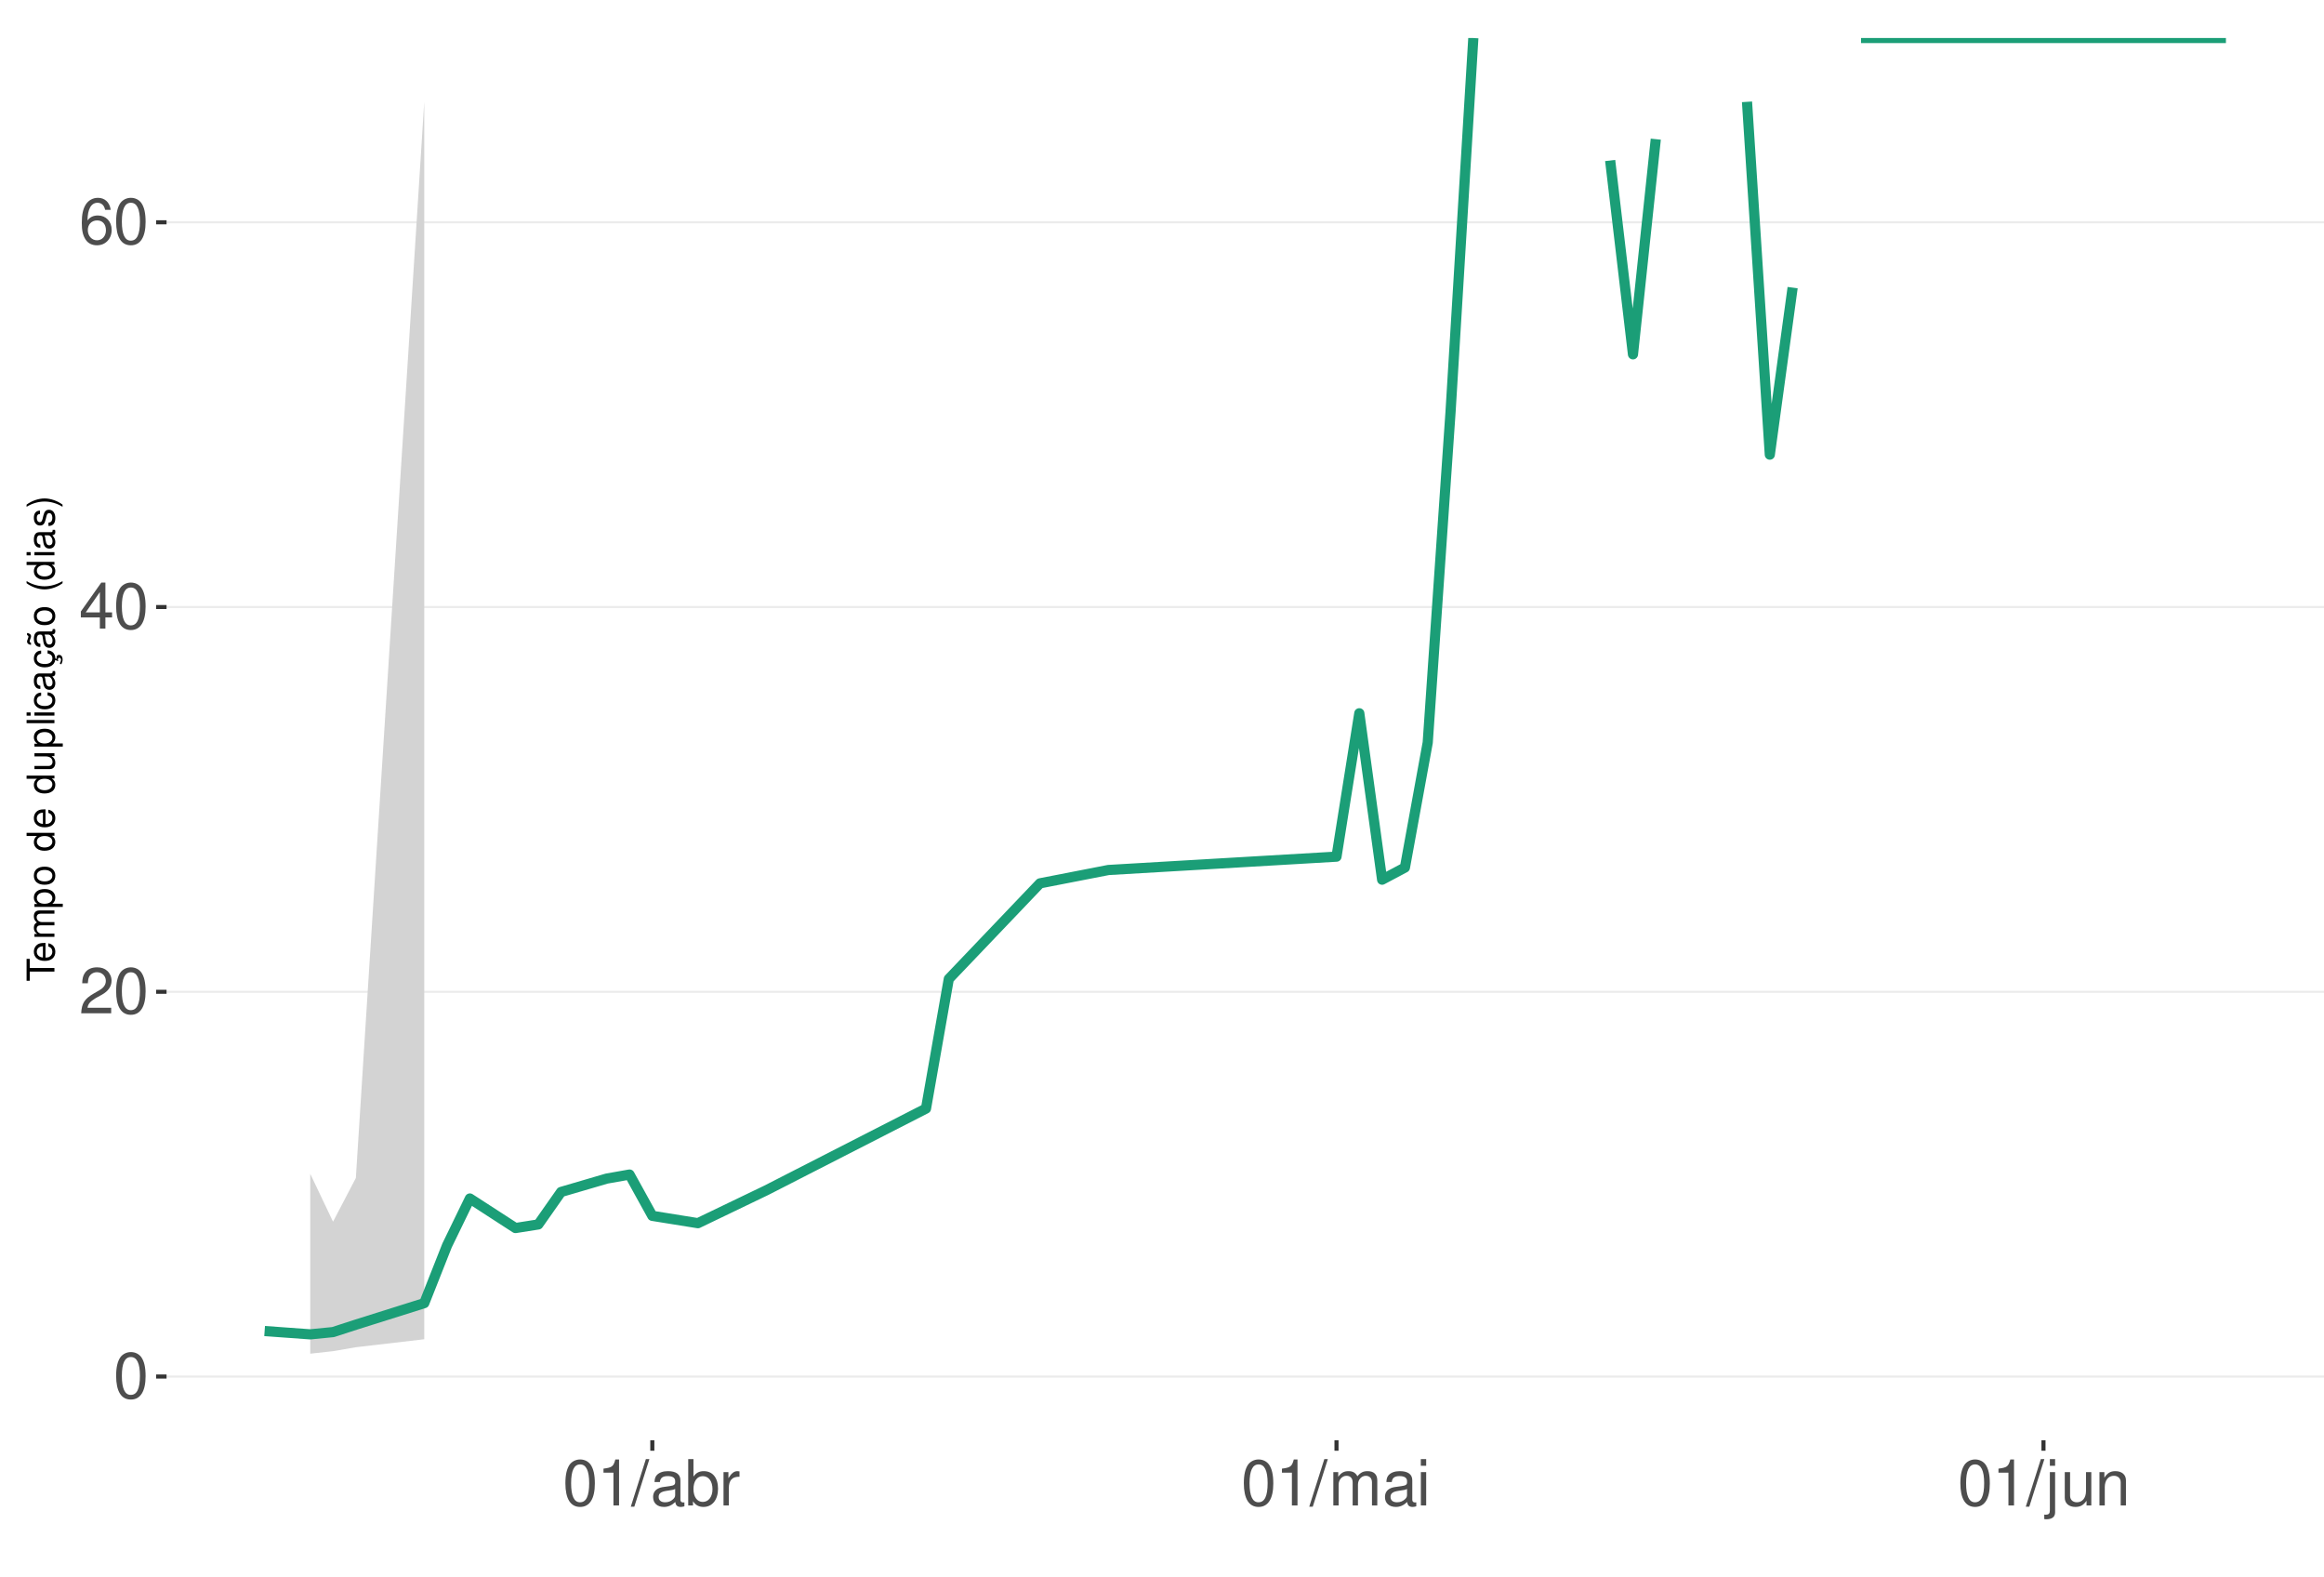
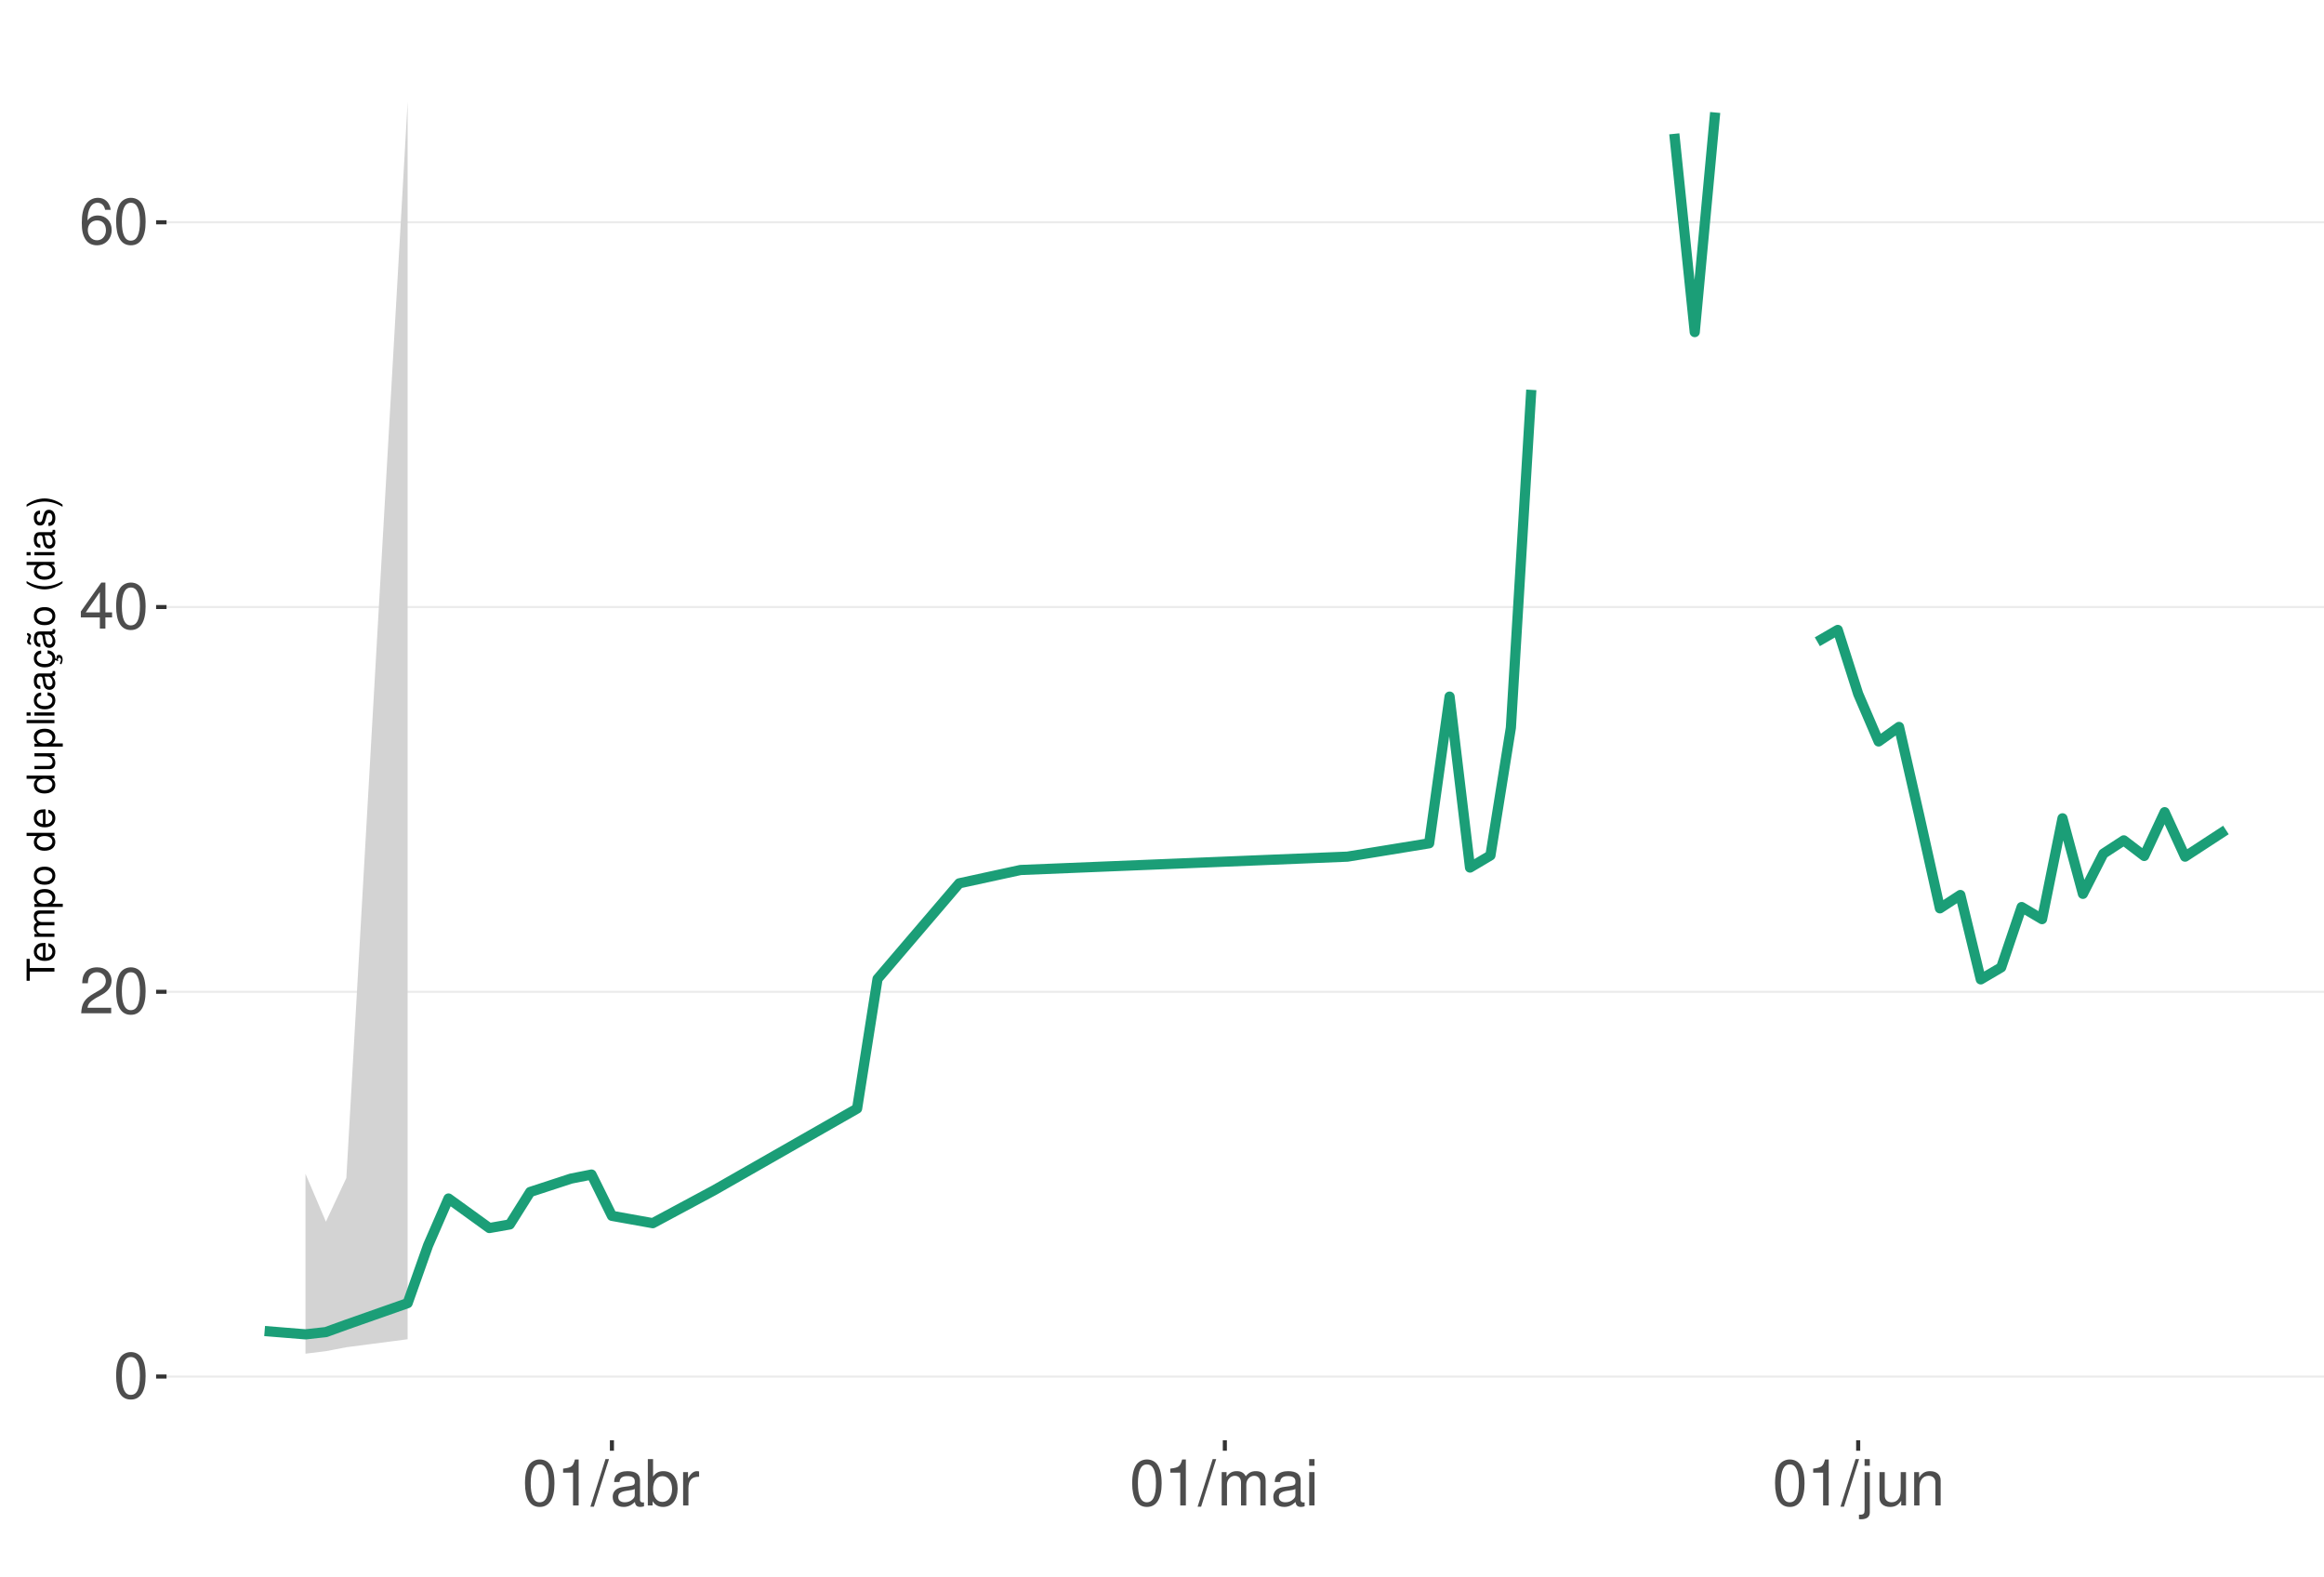
<svg xmlns="http://www.w3.org/2000/svg" xmlns:xlink="http://www.w3.org/1999/xlink" width="609pt" height="413pt" viewBox="0 0 609 413" version="1.1">
  <defs>
    <g>
      <symbol overflow="visible" id="glyph0-0">
        <path style="stroke:none;" d="" />
      </symbol>
      <symbol overflow="visible" id="glyph0-1">
        <path style="stroke:none;" d="M 4.578 -12.047 C 3.484 -12.047 2.484 -11.547 1.859 -10.734 C 1.094 -9.656 0.719 -8.062 0.719 -5.828 C 0.719 -1.766 2.047 0.391 4.578 0.391 C 7.078 0.391 8.438 -1.766 8.438 -5.734 C 8.438 -8.062 8.078 -9.625 7.297 -10.734 C 6.672 -11.562 5.703 -12.047 4.578 -12.047 Z M 4.578 -10.75 C 6.156 -10.75 6.953 -9.125 6.953 -5.859 C 6.953 -2.438 6.172 -0.828 4.547 -0.828 C 3 -0.828 2.219 -2.5 2.219 -5.812 C 2.219 -9.125 3 -10.75 4.578 -10.75 Z M 4.578 -10.75 " />
      </symbol>
      <symbol overflow="visible" id="glyph0-2">
        <path style="stroke:none;" d="M 8.422 -1.453 L 2.219 -1.453 C 2.359 -2.453 2.891 -3.078 4.344 -3.969 L 6.016 -4.891 C 7.656 -5.812 8.516 -7.047 8.516 -8.531 C 8.516 -9.531 8.109 -10.453 7.406 -11.109 C 6.719 -11.75 5.844 -12.047 4.734 -12.047 C 3.234 -12.047 2.109 -11.516 1.469 -10.484 C 1.047 -9.844 0.859 -9.094 0.828 -7.875 L 2.297 -7.875 C 2.344 -8.688 2.453 -9.172 2.641 -9.578 C 3.031 -10.312 3.797 -10.766 4.688 -10.766 C 6.016 -10.766 7.016 -9.797 7.016 -8.5 C 7.016 -7.531 6.469 -6.703 5.406 -6.094 L 3.875 -5.203 C 1.422 -3.781 0.703 -2.641 0.562 -0.016 L 8.422 -0.016 Z M 8.422 -1.453 " />
      </symbol>
      <symbol overflow="visible" id="glyph0-3">
        <path style="stroke:none;" d="M 5.453 -2.922 L 5.453 0 L 6.906 0 L 6.906 -2.922 L 8.656 -2.922 L 8.656 -4.234 L 6.906 -4.234 L 6.906 -12.047 L 5.828 -12.047 L 0.469 -4.469 L 0.469 -2.922 Z M 5.453 -4.234 L 1.75 -4.234 L 5.453 -9.547 Z M 5.453 -4.234 " />
      </symbol>
      <symbol overflow="visible" id="glyph0-4">
        <path style="stroke:none;" d="M 8.297 -8.906 C 8.016 -10.875 6.75 -12.047 4.953 -12.047 C 3.641 -12.047 2.484 -11.406 1.781 -10.328 C 1.031 -9.141 0.719 -7.672 0.719 -5.5 C 0.719 -3.469 1 -2.188 1.719 -1.109 C 2.344 -0.141 3.375 0.391 4.688 0.391 C 6.922 0.391 8.547 -1.297 8.547 -3.641 C 8.547 -5.859 7.047 -7.422 4.938 -7.422 C 3.766 -7.422 2.844 -7 2.219 -6.109 C 2.234 -9.094 3.172 -10.75 4.844 -10.75 C 5.875 -10.75 6.594 -10.078 6.828 -8.906 Z M 4.75 -6.125 C 6.156 -6.125 7.047 -5.125 7.047 -3.531 C 7.047 -2.016 6.047 -0.922 4.703 -0.922 C 3.328 -0.922 2.297 -2.062 2.297 -3.594 C 2.297 -5.094 3.297 -6.125 4.75 -6.125 Z M 4.75 -6.125 " />
      </symbol>
      <symbol overflow="visible" id="glyph0-5">
        <path style="stroke:none;" d="M 4.312 -8.578 L 4.312 0 L 5.781 0 L 5.781 -12.047 L 4.812 -12.047 C 4.297 -10.188 3.969 -9.938 1.703 -9.641 L 1.703 -8.578 Z M 4.312 -8.578 " />
      </symbol>
      <symbol overflow="visible" id="glyph0-6">
        <path style="stroke:none;" d="M 3.812 -12.141 L -0.141 0.328 L 0.781 0.328 L 4.734 -12.141 Z M 3.812 -12.141 " />
      </symbol>
      <symbol overflow="visible" id="glyph0-7">
        <path style="stroke:none;" d="M 8.906 -0.812 C 8.766 -0.781 8.688 -0.781 8.609 -0.781 C 8.125 -0.781 7.859 -1.031 7.859 -1.469 L 7.859 -6.594 C 7.859 -8.141 6.734 -8.984 4.578 -8.984 C 3.297 -8.984 2.281 -8.609 1.688 -7.969 C 1.281 -7.516 1.109 -7.016 1.078 -6.141 L 2.484 -6.141 C 2.594 -7.219 3.234 -7.688 4.531 -7.688 C 5.797 -7.688 6.484 -7.234 6.484 -6.391 L 6.484 -6.031 C 6.469 -5.438 6.156 -5.219 5.031 -5.062 C 3.062 -4.812 2.766 -4.75 2.234 -4.531 C 1.219 -4.094 0.703 -3.328 0.703 -2.203 C 0.703 -0.609 1.797 0.391 3.562 0.391 C 4.656 0.391 5.547 0 6.531 -0.906 C 6.625 0 7.062 0.391 7.969 0.391 C 8.266 0.391 8.438 0.344 8.906 0.234 Z M 6.484 -2.75 C 6.484 -2.281 6.344 -2 5.922 -1.609 C 5.359 -1.094 4.688 -0.828 3.859 -0.828 C 2.781 -0.828 2.156 -1.344 2.156 -2.234 C 2.156 -3.141 2.75 -3.609 4.25 -3.828 C 5.734 -4.031 6.016 -4.094 6.484 -4.312 Z M 6.484 -2.75 " />
      </symbol>
      <symbol overflow="visible" id="glyph0-8">
        <path style="stroke:none;" d="M 0.906 -12.141 L 0.906 0 L 2.156 0 L 2.156 -1.109 C 2.812 -0.094 3.703 0.391 4.906 0.391 C 7.219 0.391 8.719 -1.5 8.719 -4.391 C 8.719 -7.234 7.297 -8.984 4.984 -8.984 C 3.781 -8.984 2.938 -8.531 2.281 -7.547 L 2.281 -12.141 Z M 4.719 -7.672 C 6.266 -7.672 7.266 -6.328 7.266 -4.25 C 7.266 -2.266 6.234 -0.922 4.719 -0.922 C 3.234 -0.922 2.281 -2.25 2.281 -4.297 C 2.281 -6.344 3.234 -7.672 4.719 -7.672 Z M 4.719 -7.672 " />
      </symbol>
      <symbol overflow="visible" id="glyph0-9">
        <path style="stroke:none;" d="M 1.156 -8.734 L 1.156 0 L 2.547 0 L 2.547 -4.531 C 2.562 -6.625 3.438 -7.562 5.344 -7.516 L 5.344 -8.922 C 5.109 -8.969 4.984 -8.984 4.812 -8.984 C 3.922 -8.984 3.234 -8.438 2.438 -7.141 L 2.438 -8.734 Z M 1.156 -8.734 " />
      </symbol>
      <symbol overflow="visible" id="glyph0-10">
        <path style="stroke:none;" d="M 1.172 -8.734 L 1.172 0 L 2.562 0 L 2.562 -5.484 C 2.562 -6.75 3.484 -7.766 4.609 -7.766 C 5.641 -7.766 6.234 -7.125 6.234 -6.016 L 6.234 0 L 7.625 0 L 7.625 -5.484 C 7.625 -6.75 8.547 -7.766 9.672 -7.766 C 10.688 -7.766 11.297 -7.109 11.297 -6.016 L 11.297 0 L 12.688 0 L 12.688 -6.547 C 12.688 -8.109 11.797 -8.984 10.156 -8.984 C 9 -8.984 8.297 -8.625 7.484 -7.641 C 6.969 -8.578 6.266 -8.984 5.125 -8.984 C 3.969 -8.984 3.188 -8.547 2.453 -7.5 L 2.453 -8.734 Z M 1.172 -8.734 " />
      </symbol>
      <symbol overflow="visible" id="glyph0-11">
        <path style="stroke:none;" d="M 2.5 -8.734 L 1.109 -8.734 L 1.109 0 L 2.5 0 Z M 2.5 -12.141 L 1.094 -12.141 L 1.094 -10.391 L 2.5 -10.391 Z M 2.5 -12.141 " />
      </symbol>
      <symbol overflow="visible" id="glyph0-12">
        <path style="stroke:none;" d="M 1.172 -8.734 L 1.172 1.266 C 1.172 2.125 0.906 2.422 0.031 2.422 C -0.062 2.422 -0.109 2.422 -0.297 2.406 L -0.297 3.578 C -0.141 3.609 -0.047 3.625 0.172 3.625 C 1.734 3.625 2.547 3.016 2.547 1.812 L 2.547 -8.734 Z M 2.547 -12.141 L 1.172 -12.141 L 1.172 -10.391 L 2.547 -10.391 Z M 2.547 -12.141 " />
      </symbol>
      <symbol overflow="visible" id="glyph0-13">
        <path style="stroke:none;" d="M 8.031 0 L 8.031 -8.734 L 6.641 -8.734 L 6.641 -3.781 C 6.641 -2 5.719 -0.828 4.266 -0.828 C 3.172 -0.828 2.469 -1.5 2.469 -2.547 L 2.469 -8.734 L 1.078 -8.734 L 1.078 -2 C 1.078 -0.547 2.172 0.391 3.859 0.391 C 5.141 0.391 5.969 -0.062 6.781 -1.219 L 6.781 0 Z M 8.031 0 " />
      </symbol>
      <symbol overflow="visible" id="glyph0-14">
        <path style="stroke:none;" d="M 1.172 -8.734 L 1.172 0 L 2.562 0 L 2.562 -4.812 C 2.562 -6.594 3.5 -7.766 4.938 -7.766 C 6.031 -7.766 6.734 -7.094 6.734 -6.047 L 6.734 0 L 8.109 0 L 8.109 -6.594 C 8.109 -8.047 7.031 -8.984 5.344 -8.984 C 4.047 -8.984 3.219 -8.484 2.453 -7.266 L 2.453 -8.734 Z M 1.172 -8.734 " />
      </symbol>
      <symbol overflow="visible" id="glyph1-0">
        <path style="stroke:none;" d="" />
      </symbol>
      <symbol overflow="visible" id="glyph1-1">
        <path style="stroke:none;" d="M -6.469 -3.547 L -6.469 -5.938 L -7.297 -5.938 L -7.297 -0.203 L -6.469 -0.203 L -6.469 -2.609 L 0 -2.609 L 0 -3.547 Z M -6.469 -3.547 " />
      </symbol>
      <symbol overflow="visible" id="glyph1-2">
        <path style="stroke:none;" d="M -2.344 -5.125 C -3.141 -5.125 -3.625 -5.062 -4.016 -4.922 C -4.875 -4.578 -5.391 -3.781 -5.391 -2.797 C -5.391 -1.344 -4.281 -0.406 -2.547 -0.406 C -0.812 -0.406 0.234 -1.297 0.234 -2.781 C 0.234 -3.984 -0.453 -4.812 -1.594 -5.016 L -1.594 -4.188 C -0.906 -3.953 -0.547 -3.484 -0.547 -2.812 C -0.547 -2.281 -0.781 -1.828 -1.219 -1.547 C -1.516 -1.344 -1.812 -1.281 -2.344 -1.266 Z M -3.016 -1.297 C -3.984 -1.359 -4.625 -1.953 -4.625 -2.797 C -4.625 -3.641 -3.953 -4.234 -3.016 -4.234 Z M -3.016 -1.297 " />
      </symbol>
      <symbol overflow="visible" id="glyph1-3">
        <path style="stroke:none;" d="M -5.234 -0.703 L 0 -0.703 L 0 -1.547 L -3.297 -1.547 C -4.047 -1.547 -4.656 -2.094 -4.656 -2.766 C -4.656 -3.391 -4.281 -3.734 -3.609 -3.734 L 0 -3.734 L 0 -4.578 L -3.297 -4.578 C -4.047 -4.578 -4.656 -5.125 -4.656 -5.812 C -4.656 -6.422 -4.266 -6.781 -3.609 -6.781 L 0 -6.781 L 0 -7.625 L -3.938 -7.625 C -4.875 -7.625 -5.391 -7.078 -5.391 -6.094 C -5.391 -5.406 -5.188 -4.984 -4.594 -4.484 C -5.156 -4.188 -5.391 -3.766 -5.391 -3.078 C -5.391 -2.375 -5.125 -1.906 -4.5 -1.469 L -5.234 -1.469 Z M -5.234 -0.703 " />
      </symbol>
      <symbol overflow="visible" id="glyph1-4">
        <path style="stroke:none;" d="M 2.188 -0.547 L 2.188 -1.375 L -0.547 -1.375 C -0.016 -1.812 0.234 -2.312 0.234 -2.984 C 0.234 -4.344 -0.859 -5.234 -2.531 -5.234 C -4.297 -5.234 -5.391 -4.375 -5.391 -2.984 C -5.391 -2.266 -5.062 -1.703 -4.453 -1.312 L -5.234 -1.312 L -5.234 -0.547 Z M -4.609 -2.844 C -4.609 -3.766 -3.797 -4.359 -2.547 -4.359 C -1.359 -4.359 -0.547 -3.75 -0.547 -2.844 C -0.547 -1.953 -1.344 -1.375 -2.578 -1.375 C -3.812 -1.375 -4.609 -1.953 -4.609 -2.844 Z M -4.609 -2.844 " />
      </symbol>
      <symbol overflow="visible" id="glyph1-5">
        <path style="stroke:none;" d="M -5.391 -2.719 C -5.391 -1.234 -4.344 -0.359 -2.578 -0.359 C -0.812 -0.359 0.234 -1.234 0.234 -2.734 C 0.234 -4.203 -0.812 -5.094 -2.547 -5.094 C -4.359 -5.094 -5.391 -4.234 -5.391 -2.719 Z M -4.625 -2.734 C -4.625 -3.672 -3.844 -4.234 -2.547 -4.234 C -1.312 -4.234 -0.547 -3.656 -0.547 -2.734 C -0.547 -1.797 -1.312 -1.234 -2.578 -1.234 C -3.844 -1.234 -4.625 -1.797 -4.625 -2.734 Z M -4.625 -2.734 " />
      </symbol>
      <symbol overflow="visible" id="glyph1-6">
        <path style="stroke:none;" d="" />
      </symbol>
      <symbol overflow="visible" id="glyph1-7">
        <path style="stroke:none;" d="M -7.297 -4.953 L -7.297 -4.125 L -4.578 -4.125 C -5.109 -3.766 -5.391 -3.203 -5.391 -2.516 C -5.391 -1.156 -4.297 -0.266 -2.625 -0.266 C -0.859 -0.266 0.234 -1.125 0.234 -2.547 C 0.234 -3.266 -0.047 -3.766 -0.688 -4.203 L 0 -4.203 L 0 -4.953 Z M -4.609 -2.656 C -4.609 -3.547 -3.812 -4.125 -2.562 -4.125 C -1.344 -4.125 -0.547 -3.547 -0.547 -2.656 C -0.547 -1.734 -1.359 -1.125 -2.578 -1.125 C -3.797 -1.125 -4.609 -1.734 -4.609 -2.656 Z M -4.609 -2.656 " />
      </symbol>
      <symbol overflow="visible" id="glyph1-8">
        <path style="stroke:none;" d="M 0 -4.812 L -5.234 -4.812 L -5.234 -3.984 L -2.266 -3.984 C -1.203 -3.984 -0.5 -3.438 -0.5 -2.562 C -0.5 -1.906 -0.906 -1.484 -1.531 -1.484 L -5.234 -1.484 L -5.234 -0.656 L -1.203 -0.656 C -0.328 -0.656 0.234 -1.297 0.234 -2.312 C 0.234 -3.094 -0.047 -3.578 -0.734 -4.062 L 0 -4.062 Z M 0 -4.812 " />
      </symbol>
      <symbol overflow="visible" id="glyph1-9">
        <path style="stroke:none;" d="M -7.297 -1.516 L -7.297 -0.688 L 0 -0.688 L 0 -1.516 Z M -7.297 -1.516 " />
      </symbol>
      <symbol overflow="visible" id="glyph1-10">
        <path style="stroke:none;" d="M -5.234 -1.5 L -5.234 -0.672 L 0 -0.672 L 0 -1.5 Z M -7.297 -1.5 L -7.297 -0.656 L -6.234 -0.656 L -6.234 -1.5 Z M -7.297 -1.5 " />
      </symbol>
      <symbol overflow="visible" id="glyph1-11">
        <path style="stroke:none;" d="M -3.484 -4.703 C -3.984 -4.672 -4.312 -4.562 -4.609 -4.359 C -5.094 -4 -5.391 -3.375 -5.391 -2.641 C -5.391 -1.219 -4.266 -0.312 -2.531 -0.312 C -0.844 -0.312 0.234 -1.203 0.234 -2.625 C 0.234 -3.875 -0.516 -4.672 -1.797 -4.766 L -1.797 -3.938 C -0.953 -3.797 -0.547 -3.359 -0.547 -2.656 C -0.547 -1.734 -1.297 -1.188 -2.531 -1.188 C -3.844 -1.188 -4.625 -1.719 -4.625 -2.625 C -4.625 -3.328 -4.203 -3.766 -3.484 -3.875 Z M -3.484 -4.703 " />
      </symbol>
      <symbol overflow="visible" id="glyph1-12">
        <path style="stroke:none;" d="M -0.484 -5.344 C -0.469 -5.266 -0.469 -5.219 -0.469 -5.172 C -0.469 -4.875 -0.625 -4.719 -0.875 -4.719 L -3.953 -4.719 C -4.891 -4.719 -5.391 -4.047 -5.391 -2.75 C -5.391 -1.984 -5.172 -1.375 -4.781 -1.016 C -4.516 -0.766 -4.203 -0.672 -3.688 -0.656 L -3.688 -1.484 C -4.328 -1.562 -4.625 -1.938 -4.625 -2.719 C -4.625 -3.484 -4.344 -3.891 -3.844 -3.891 L -3.625 -3.891 C -3.266 -3.875 -3.125 -3.703 -3.047 -3.016 C -2.891 -1.844 -2.844 -1.656 -2.719 -1.344 C -2.453 -0.734 -2 -0.422 -1.312 -0.422 C -0.375 -0.422 0.234 -1.078 0.234 -2.141 C 0.234 -2.797 0 -3.328 -0.547 -3.922 C 0 -3.984 0.234 -4.234 0.234 -4.781 C 0.234 -4.953 0.203 -5.062 0.141 -5.344 Z M -1.656 -3.891 C -1.375 -3.891 -1.203 -3.812 -0.969 -3.562 C -0.656 -3.219 -0.5 -2.812 -0.5 -2.312 C -0.5 -1.672 -0.812 -1.297 -1.344 -1.297 C -1.891 -1.297 -2.172 -1.656 -2.297 -2.547 C -2.422 -3.438 -2.453 -3.609 -2.594 -3.891 Z M -1.656 -3.891 " />
      </symbol>
      <symbol overflow="visible" id="glyph1-13">
        <path style="stroke:none;" d="M 0.234 -2.641 C 0.234 -3.875 -0.547 -4.703 -1.797 -4.766 L -1.797 -3.938 C -0.953 -3.797 -0.531 -3.359 -0.531 -2.656 C -0.531 -1.734 -1.281 -1.188 -2.516 -1.188 C -3.844 -1.188 -4.625 -1.719 -4.625 -2.625 C -4.625 -3.328 -4.203 -3.766 -3.484 -3.875 L -3.484 -4.703 C -3.984 -4.672 -4.312 -4.562 -4.609 -4.359 C -5.094 -4 -5.391 -3.375 -5.391 -2.641 C -5.391 -1.219 -4.266 -0.312 -2.531 -0.312 C -1.469 -0.312 -0.625 -0.672 -0.156 -1.312 C 0.047 -1.594 0.125 -1.812 0.203 -2.25 L 0.922 -1.938 L 0.984 -2.062 C 0.938 -2.188 0.906 -2.25 0.906 -2.375 C 0.906 -2.656 1.047 -2.828 1.281 -2.828 C 1.547 -2.828 1.734 -2.594 1.734 -2.297 C 1.734 -2.031 1.672 -1.844 1.438 -1.406 L 1.406 -1.312 L 1.812 -1.094 C 2.078 -1.75 2.141 -1.953 2.141 -2.344 C 2.141 -3.109 1.781 -3.578 1.203 -3.578 C 0.781 -3.578 0.547 -3.297 0.547 -2.797 C 0.547 -2.703 0.547 -2.641 0.562 -2.516 Z M 0.234 -2.641 " />
      </symbol>
      <symbol overflow="visible" id="glyph1-14">
        <path style="stroke:none;" d="M -0.484 -5.344 C -0.469 -5.266 -0.469 -5.219 -0.469 -5.172 C -0.469 -4.875 -0.625 -4.719 -0.875 -4.719 L -3.953 -4.719 C -4.891 -4.719 -5.391 -4.047 -5.391 -2.75 C -5.391 -1.984 -5.172 -1.375 -4.781 -1.016 C -4.516 -0.766 -4.203 -0.672 -3.688 -0.656 L -3.688 -1.484 C -4.328 -1.562 -4.625 -1.938 -4.625 -2.719 C -4.625 -3.484 -4.344 -3.891 -3.844 -3.891 L -3.625 -3.891 C -3.266 -3.875 -3.125 -3.703 -3.047 -3.016 C -2.891 -1.844 -2.844 -1.656 -2.719 -1.344 C -2.453 -0.734 -2 -0.422 -1.312 -0.422 C -0.375 -0.422 0.234 -1.078 0.234 -2.141 C 0.234 -2.797 0 -3.328 -0.547 -3.922 C 0 -3.984 0.234 -4.234 0.234 -4.781 C 0.234 -4.953 0.203 -5.062 0.141 -5.344 Z M -1.656 -3.891 C -1.375 -3.891 -1.203 -3.812 -0.969 -3.562 C -0.656 -3.219 -0.5 -2.812 -0.5 -2.312 C -0.5 -1.672 -0.812 -1.297 -1.344 -1.297 C -1.891 -1.297 -2.172 -1.656 -2.297 -2.547 C -2.422 -3.438 -2.453 -3.609 -2.594 -3.891 Z M -7.172 -3.75 C -6.922 -3.672 -6.812 -3.547 -6.812 -3.375 C -6.812 -3.25 -6.875 -2.984 -6.984 -2.734 C -7.156 -2.312 -7.172 -2.25 -7.172 -2.047 C -7.172 -1.594 -6.797 -1.297 -6.141 -1.188 L -6.141 -1.766 C -6.375 -1.812 -6.5 -1.938 -6.5 -2.094 C -6.5 -2.203 -6.469 -2.344 -6.375 -2.578 C -6.156 -3.156 -6.125 -3.234 -6.125 -3.438 C -6.125 -3.922 -6.484 -4.219 -7.172 -4.312 Z M -7.172 -3.75 " />
      </symbol>
      <symbol overflow="visible" id="glyph1-15">
        <path style="stroke:none;" d="M -7.297 -2.359 C -5.984 -1.359 -4.156 -0.734 -2.594 -0.734 C -1.016 -0.734 0.812 -1.359 2.125 -2.359 L 2.125 -2.906 C 0.688 -2.031 -0.984 -1.547 -2.594 -1.547 C -4.188 -1.547 -5.875 -2.031 -7.297 -2.906 Z M -7.297 -2.359 " />
      </symbol>
      <symbol overflow="visible" id="glyph1-16">
        <path style="stroke:none;" d="M -3.781 -4.375 C -4.812 -4.375 -5.391 -3.688 -5.391 -2.484 C -5.391 -1.266 -4.766 -0.469 -3.797 -0.469 C -2.969 -0.469 -2.578 -0.891 -2.281 -2.125 L -2.094 -2.906 C -1.953 -3.484 -1.734 -3.719 -1.375 -3.719 C -0.875 -3.719 -0.547 -3.234 -0.547 -2.5 C -0.547 -2.047 -0.672 -1.672 -0.891 -1.453 C -1.047 -1.328 -1.188 -1.266 -1.562 -1.219 L -1.562 -0.344 C -0.344 -0.375 0.234 -1.062 0.234 -2.438 C 0.234 -3.75 -0.422 -4.594 -1.438 -4.594 C -2.203 -4.594 -2.641 -4.156 -2.891 -3.109 L -3.078 -2.312 C -3.234 -1.625 -3.453 -1.344 -3.828 -1.344 C -4.312 -1.344 -4.625 -1.766 -4.625 -2.453 C -4.625 -3.125 -4.328 -3.484 -3.781 -3.5 Z M -3.781 -4.375 " />
      </symbol>
      <symbol overflow="visible" id="glyph1-17">
        <path style="stroke:none;" d="M 2.125 -0.938 C 0.812 -1.938 -1.016 -2.562 -2.578 -2.562 C -4.156 -2.562 -5.984 -1.938 -7.297 -0.938 L -7.297 -0.375 C -5.859 -1.266 -4.188 -1.75 -2.578 -1.75 C -0.984 -1.75 0.703 -1.266 2.125 -0.375 Z M 2.125 -0.938 " />
      </symbol>
    </g>
    <clipPath id="clip1">
      <path d="M 43.645 9.961 L 609 9.961 L 609 377.328 L 43.645 377.328 Z M 43.645 9.961 " />
    </clipPath>
    <clipPath id="clip2">
      <path d="M 43.645 360 L 609 360 L 609 361 L 43.645 361 Z M 43.645 360 " />
    </clipPath>
    <clipPath id="clip3">
      <path d="M 43.645 259 L 609 259 L 609 261 L 43.645 261 Z M 43.645 259 " />
    </clipPath>
    <clipPath id="clip4">
      <path d="M 43.645 158 L 609 158 L 609 160 L 43.645 160 Z M 43.645 158 " />
    </clipPath>
    <clipPath id="clip5">
      <path d="M 43.645 57 L 609 57 L 609 59 L 43.645 59 Z M 43.645 57 " />
-     </clipPath>
-     <clipPath id="clip6">
-       <path d="M 68 9.961 L 388 9.961 L 388 351 L 68 351 Z M 68 9.961 " />
-     </clipPath>
-     <clipPath id="clip7">
-       <path d="M 486 9.961 L 585 9.961 L 585 12 L 486 12 Z M 486 9.961 " />
    </clipPath>
  </defs>
  <g id="surface94">
    <rect x="0" y="0" width="609" height="413" style="fill:rgb(100%,100%,100%);fill-opacity:1;stroke:none;" />
    <rect x="0" y="0" width="609" height="413" style="fill:rgb(100%,100%,100%);fill-opacity:1;stroke:none;" />
    <path style="fill:none;stroke-width:1.067;stroke-linecap:round;stroke-linejoin:round;stroke:rgb(100%,100%,100%);stroke-opacity:1;stroke-miterlimit:10;" d="M 0 413 L 609 413 L 609 0 L 0 0 Z M 0 413 " />
    <g clip-path="url(#clip1)" clip-rule="nonzero">
      <path style=" stroke:none;fill-rule:nonzero;fill:rgb(100%,100%,100%);fill-opacity:1;" d="M 43.645 377.328 L 609 377.328 L 609 9.961 L 43.645 9.961 Z M 43.645 377.328 " />
    </g>
    <g clip-path="url(#clip2)" clip-rule="nonzero">
      <path style="fill:none;stroke-width:0.533;stroke-linecap:butt;stroke-linejoin:round;stroke:rgb(92.157%,92.157%,92.157%);stroke-opacity:1;stroke-miterlimit:10;" d="M 43.645 360.629 L 609 360.629 " />
    </g>
    <g clip-path="url(#clip3)" clip-rule="nonzero">
      <path style="fill:none;stroke-width:0.533;stroke-linecap:butt;stroke-linejoin:round;stroke:rgb(92.157%,92.157%,92.157%);stroke-opacity:1;stroke-miterlimit:10;" d="M 43.645 259.832 L 609 259.832 " />
    </g>
    <g clip-path="url(#clip4)" clip-rule="nonzero">
      <path style="fill:none;stroke-width:0.533;stroke-linecap:butt;stroke-linejoin:round;stroke:rgb(92.157%,92.157%,92.157%);stroke-opacity:1;stroke-miterlimit:10;" d="M 43.645 159.031 L 609 159.031 " />
    </g>
    <g clip-path="url(#clip5)" clip-rule="nonzero">
      <path style="fill:none;stroke-width:0.533;stroke-linecap:butt;stroke-linejoin:round;stroke:rgb(92.157%,92.157%,92.157%);stroke-opacity:1;stroke-miterlimit:10;" d="M 43.645 58.234 L 609 58.234 " />
    </g>
-     <path style=" stroke:none;fill-rule:nonzero;fill:rgb(82.745%,82.745%,82.745%);fill-opacity:1;" d="M 81.297 307.508 L 87.273 320.059 L 93.25 308.613 L 111.176 26.66 L 111.176 350.859 L 93.25 352.953 L 87.273 353.984 L 81.297 354.641 Z M 81.297 307.508 " />
-     <g clip-path="url(#clip6)" clip-rule="nonzero">
-       <path style="fill:none;stroke-width:2.667;stroke-linecap:butt;stroke-linejoin:round;stroke:rgb(10.588%,61.961%,46.667%);stroke-opacity:1;stroke-miterlimit:10;" d="M 69.344 348.707 L 81.297 349.574 L 87.273 348.984 L 93.25 347.043 L 111.176 341.398 L 117.152 326.285 L 123.129 313.984 L 135.082 321.723 L 141.059 320.781 L 147.035 312.27 L 158.988 308.77 L 164.965 307.711 L 170.941 318.531 L 182.891 320.453 L 200.82 311.832 L 242.656 290.426 L 248.633 256.461 L 272.535 231.414 L 290.465 227.922 L 350.227 224.426 L 356.203 186.863 L 362.18 230.461 L 368.156 227.285 L 374.133 194.531 L 380.109 107.961 L 386.086 9.961 " />
-     </g>
-     <path style="fill:none;stroke-width:2.667;stroke-linecap:butt;stroke-linejoin:round;stroke:rgb(10.588%,61.961%,46.667%);stroke-opacity:1;stroke-miterlimit:10;" d="M 421.941 42.047 L 427.918 92.82 L 433.895 36.457 " />
-     <path style="fill:none;stroke-width:2.667;stroke-linecap:butt;stroke-linejoin:round;stroke:rgb(10.588%,61.961%,46.667%);stroke-opacity:1;stroke-miterlimit:10;" d="M 457.801 26.676 L 463.777 119.109 L 469.754 75.352 " />
-     <g clip-path="url(#clip7)" clip-rule="nonzero">
-       <path style="fill:none;stroke-width:2.667;stroke-linecap:butt;stroke-linejoin:round;stroke:rgb(10.588%,61.961%,46.667%);stroke-opacity:1;stroke-miterlimit:10;" d="M 487.684 9.961 L 583.301 9.961 " />
-     </g>
+     <path style=" stroke:none;fill-rule:nonzero;fill:rgb(82.745%,82.745%,82.745%);fill-opacity:1;" d="M 80.051 307.508 L 85.402 320.059 L 90.758 308.613 L 106.82 26.66 L 106.82 350.859 L 90.758 352.953 L 85.402 353.984 L 80.051 354.641 Z M 80.051 307.508 " />
+     <path style="fill:none;stroke-width:2.667;stroke-linecap:butt;stroke-linejoin:round;stroke:rgb(10.588%,61.961%,46.667%);stroke-opacity:1;stroke-miterlimit:10;" d="M 69.344 348.707 L 80.051 349.574 L 85.402 348.984 L 90.758 347.043 L 106.82 341.398 L 112.172 326.285 L 117.527 313.984 L 128.234 321.723 L 133.59 320.781 L 138.941 312.27 L 149.648 308.77 L 155.004 307.711 L 160.355 318.531 L 171.062 320.453 L 187.125 311.832 L 224.602 290.426 L 229.957 256.461 L 251.371 231.414 L 267.43 227.922 L 353.09 224.426 L 374.508 220.93 L 379.859 182.496 L 385.215 227.285 L 390.566 224.109 L 395.922 190.648 L 401.273 102.137 " />
+     <path style="fill:none;stroke-width:2.667;stroke-linecap:butt;stroke-linejoin:round;stroke:rgb(10.588%,61.961%,46.667%);stroke-opacity:1;stroke-miterlimit:10;" d="M 438.75 35.059 L 444.105 87 L 449.457 29.469 " />
+     <path style="fill:none;stroke-width:2.667;stroke-linecap:butt;stroke-linejoin:round;stroke:rgb(10.588%,61.961%,46.667%);stroke-opacity:1;stroke-miterlimit:10;" d="M 476.227 168.133 L 481.582 165.027 L 486.934 181.797 L 492.289 194.25 L 497.641 190.438 L 502.996 213.941 L 508.352 237.969 L 513.703 234.473 L 519.059 256.578 L 524.41 253.434 L 529.766 237.629 L 535.117 240.797 L 540.473 214.379 L 545.824 234.172 L 551.18 223.648 L 556.535 220.156 L 561.887 224.242 L 567.242 212.777 L 572.594 224.426 L 577.949 220.93 L 583.301 217.438 " />
    <g style="fill:rgb(30.196%,30.196%,30.196%);fill-opacity:1;">
      <use xlink:href="#glyph0-1" x="29.715" y="366.267" />
    </g>
    <g style="fill:rgb(30.196%,30.196%,30.196%);fill-opacity:1;">
      <use xlink:href="#glyph0-2" x="20.715" y="265.47" />
      <use xlink:href="#glyph0-1" x="29.715" y="265.47" />
    </g>
    <g style="fill:rgb(30.196%,30.196%,30.196%);fill-opacity:1;">
      <use xlink:href="#glyph0-3" x="20.715" y="164.669" />
      <use xlink:href="#glyph0-1" x="29.715" y="164.669" />
    </g>
    <g style="fill:rgb(30.196%,30.196%,30.196%);fill-opacity:1;">
      <use xlink:href="#glyph0-4" x="20.715" y="63.872" />
      <use xlink:href="#glyph0-1" x="29.715" y="63.872" />
    </g>
    <path style="fill:none;stroke-width:1.067;stroke-linecap:butt;stroke-linejoin:round;stroke:rgb(20%,20%,20%);stroke-opacity:1;stroke-miterlimit:10;" d="M 40.906 360.629 L 43.645 360.629 " />
    <path style="fill:none;stroke-width:1.067;stroke-linecap:butt;stroke-linejoin:round;stroke:rgb(20%,20%,20%);stroke-opacity:1;stroke-miterlimit:10;" d="M 40.906 259.832 L 43.645 259.832 " />
    <path style="fill:none;stroke-width:1.067;stroke-linecap:butt;stroke-linejoin:round;stroke:rgb(20%,20%,20%);stroke-opacity:1;stroke-miterlimit:10;" d="M 40.906 159.031 L 43.645 159.031 " />
    <path style="fill:none;stroke-width:1.067;stroke-linecap:butt;stroke-linejoin:round;stroke:rgb(20%,20%,20%);stroke-opacity:1;stroke-miterlimit:10;" d="M 40.906 58.234 L 43.645 58.234 " />
-     <path style="fill:none;stroke-width:1.067;stroke-linecap:butt;stroke-linejoin:round;stroke:rgb(20%,20%,20%);stroke-opacity:1;stroke-miterlimit:10;" d="M 170.941 380.07 L 170.941 377.328 " />
-     <path style="fill:none;stroke-width:1.067;stroke-linecap:butt;stroke-linejoin:round;stroke:rgb(20%,20%,20%);stroke-opacity:1;stroke-miterlimit:10;" d="M 350.227 380.07 L 350.227 377.328 " />
-     <path style="fill:none;stroke-width:1.067;stroke-linecap:butt;stroke-linejoin:round;stroke:rgb(20%,20%,20%);stroke-opacity:1;stroke-miterlimit:10;" d="M 535.492 380.07 L 535.492 377.328 " />
-     <g style="fill:rgb(30.196%,30.196%,30.196%);fill-opacity:1;">
-       <use xlink:href="#glyph0-1" x="147.441" y="394.399" />
-       <use xlink:href="#glyph0-5" x="156.441" y="394.399" />
-       <use xlink:href="#glyph0-6" x="165.441" y="394.399" />
-       <use xlink:href="#glyph0-7" x="170.441" y="394.399" />
-       <use xlink:href="#glyph0-8" x="179.441" y="394.399" />
-       <use xlink:href="#glyph0-9" x="188.441" y="394.399" />
-     </g>
-     <g style="fill:rgb(30.196%,30.196%,30.196%);fill-opacity:1;">
-       <use xlink:href="#glyph0-1" x="325.227" y="394.399" />
-       <use xlink:href="#glyph0-5" x="334.227" y="394.399" />
-       <use xlink:href="#glyph0-6" x="343.227" y="394.399" />
-       <use xlink:href="#glyph0-10" x="348.227" y="394.399" />
-       <use xlink:href="#glyph0-7" x="362.227" y="394.399" />
-       <use xlink:href="#glyph0-11" x="371.227" y="394.399" />
-     </g>
-     <g style="fill:rgb(30.196%,30.196%,30.196%);fill-opacity:1;">
-       <use xlink:href="#glyph0-1" x="512.992" y="394.399" />
-       <use xlink:href="#glyph0-5" x="521.992" y="394.399" />
-       <use xlink:href="#glyph0-6" x="530.992" y="394.399" />
-       <use xlink:href="#glyph0-12" x="535.992" y="394.399" />
-       <use xlink:href="#glyph0-13" x="539.992" y="394.399" />
-       <use xlink:href="#glyph0-14" x="548.992" y="394.399" />
+     <path style="fill:none;stroke-width:1.067;stroke-linecap:butt;stroke-linejoin:round;stroke:rgb(20%,20%,20%);stroke-opacity:1;stroke-miterlimit:10;" d="M 160.355 380.07 L 160.355 377.328 " />
+     <path style="fill:none;stroke-width:1.067;stroke-linecap:butt;stroke-linejoin:round;stroke:rgb(20%,20%,20%);stroke-opacity:1;stroke-miterlimit:10;" d="M 320.969 380.07 L 320.969 377.328 " />
+     <path style="fill:none;stroke-width:1.067;stroke-linecap:butt;stroke-linejoin:round;stroke:rgb(20%,20%,20%);stroke-opacity:1;stroke-miterlimit:10;" d="M 486.934 380.07 L 486.934 377.328 " />
+     <g style="fill:rgb(30.196%,30.196%,30.196%);fill-opacity:1;">
+       <use xlink:href="#glyph0-1" x="136.855" y="394.399" />
+       <use xlink:href="#glyph0-5" x="145.855" y="394.399" />
+       <use xlink:href="#glyph0-6" x="154.855" y="394.399" />
+       <use xlink:href="#glyph0-7" x="159.855" y="394.399" />
+       <use xlink:href="#glyph0-8" x="168.855" y="394.399" />
+       <use xlink:href="#glyph0-9" x="177.855" y="394.399" />
+     </g>
+     <g style="fill:rgb(30.196%,30.196%,30.196%);fill-opacity:1;">
+       <use xlink:href="#glyph0-1" x="295.969" y="394.399" />
+       <use xlink:href="#glyph0-5" x="304.969" y="394.399" />
+       <use xlink:href="#glyph0-6" x="313.969" y="394.399" />
+       <use xlink:href="#glyph0-10" x="318.969" y="394.399" />
+       <use xlink:href="#glyph0-7" x="332.969" y="394.399" />
+       <use xlink:href="#glyph0-11" x="341.969" y="394.399" />
+     </g>
+     <g style="fill:rgb(30.196%,30.196%,30.196%);fill-opacity:1;">
+       <use xlink:href="#glyph0-1" x="464.434" y="394.399" />
+       <use xlink:href="#glyph0-5" x="473.434" y="394.399" />
+       <use xlink:href="#glyph0-6" x="482.434" y="394.399" />
+       <use xlink:href="#glyph0-12" x="487.434" y="394.399" />
+       <use xlink:href="#glyph0-13" x="491.434" y="394.399" />
+       <use xlink:href="#glyph0-14" x="500.434" y="394.399" />
    </g>
    <g style="fill:rgb(0%,0%,0%);fill-opacity:1;">
      <use xlink:href="#glyph1-1" x="14.263" y="257.145" />
      <use xlink:href="#glyph1-2" x="14.263" y="252.145" />
      <use xlink:href="#glyph1-3" x="14.263" y="246.145" />
      <use xlink:href="#glyph1-4" x="14.263" y="238.145" />
      <use xlink:href="#glyph1-5" x="14.263" y="232.145" />
      <use xlink:href="#glyph1-6" x="14.263" y="226.145" />
      <use xlink:href="#glyph1-7" x="14.263" y="223.145" />
      <use xlink:href="#glyph1-2" x="14.263" y="217.145" />
      <use xlink:href="#glyph1-6" x="14.263" y="211.145" />
      <use xlink:href="#glyph1-7" x="14.263" y="208.145" />
      <use xlink:href="#glyph1-8" x="14.263" y="202.145" />
      <use xlink:href="#glyph1-4" x="14.263" y="196.145" />
      <use xlink:href="#glyph1-9" x="14.263" y="190.145" />
      <use xlink:href="#glyph1-10" x="14.263" y="188.145" />
      <use xlink:href="#glyph1-11" x="14.263" y="186.145" />
      <use xlink:href="#glyph1-12" x="14.263" y="181.145" />
      <use xlink:href="#glyph1-13" x="14.263" y="175.145" />
      <use xlink:href="#glyph1-14" x="14.263" y="170.145" />
      <use xlink:href="#glyph1-5" x="14.263" y="164.145" />
      <use xlink:href="#glyph1-6" x="14.263" y="158.145" />
      <use xlink:href="#glyph1-15" x="14.263" y="155.145" />
      <use xlink:href="#glyph1-7" x="14.263" y="152.145" />
      <use xlink:href="#glyph1-10" x="14.263" y="146.145" />
      <use xlink:href="#glyph1-12" x="14.263" y="144.145" />
      <use xlink:href="#glyph1-16" x="14.263" y="138.145" />
      <use xlink:href="#glyph1-17" x="14.263" y="133.145" />
    </g>
  </g>
</svg>
